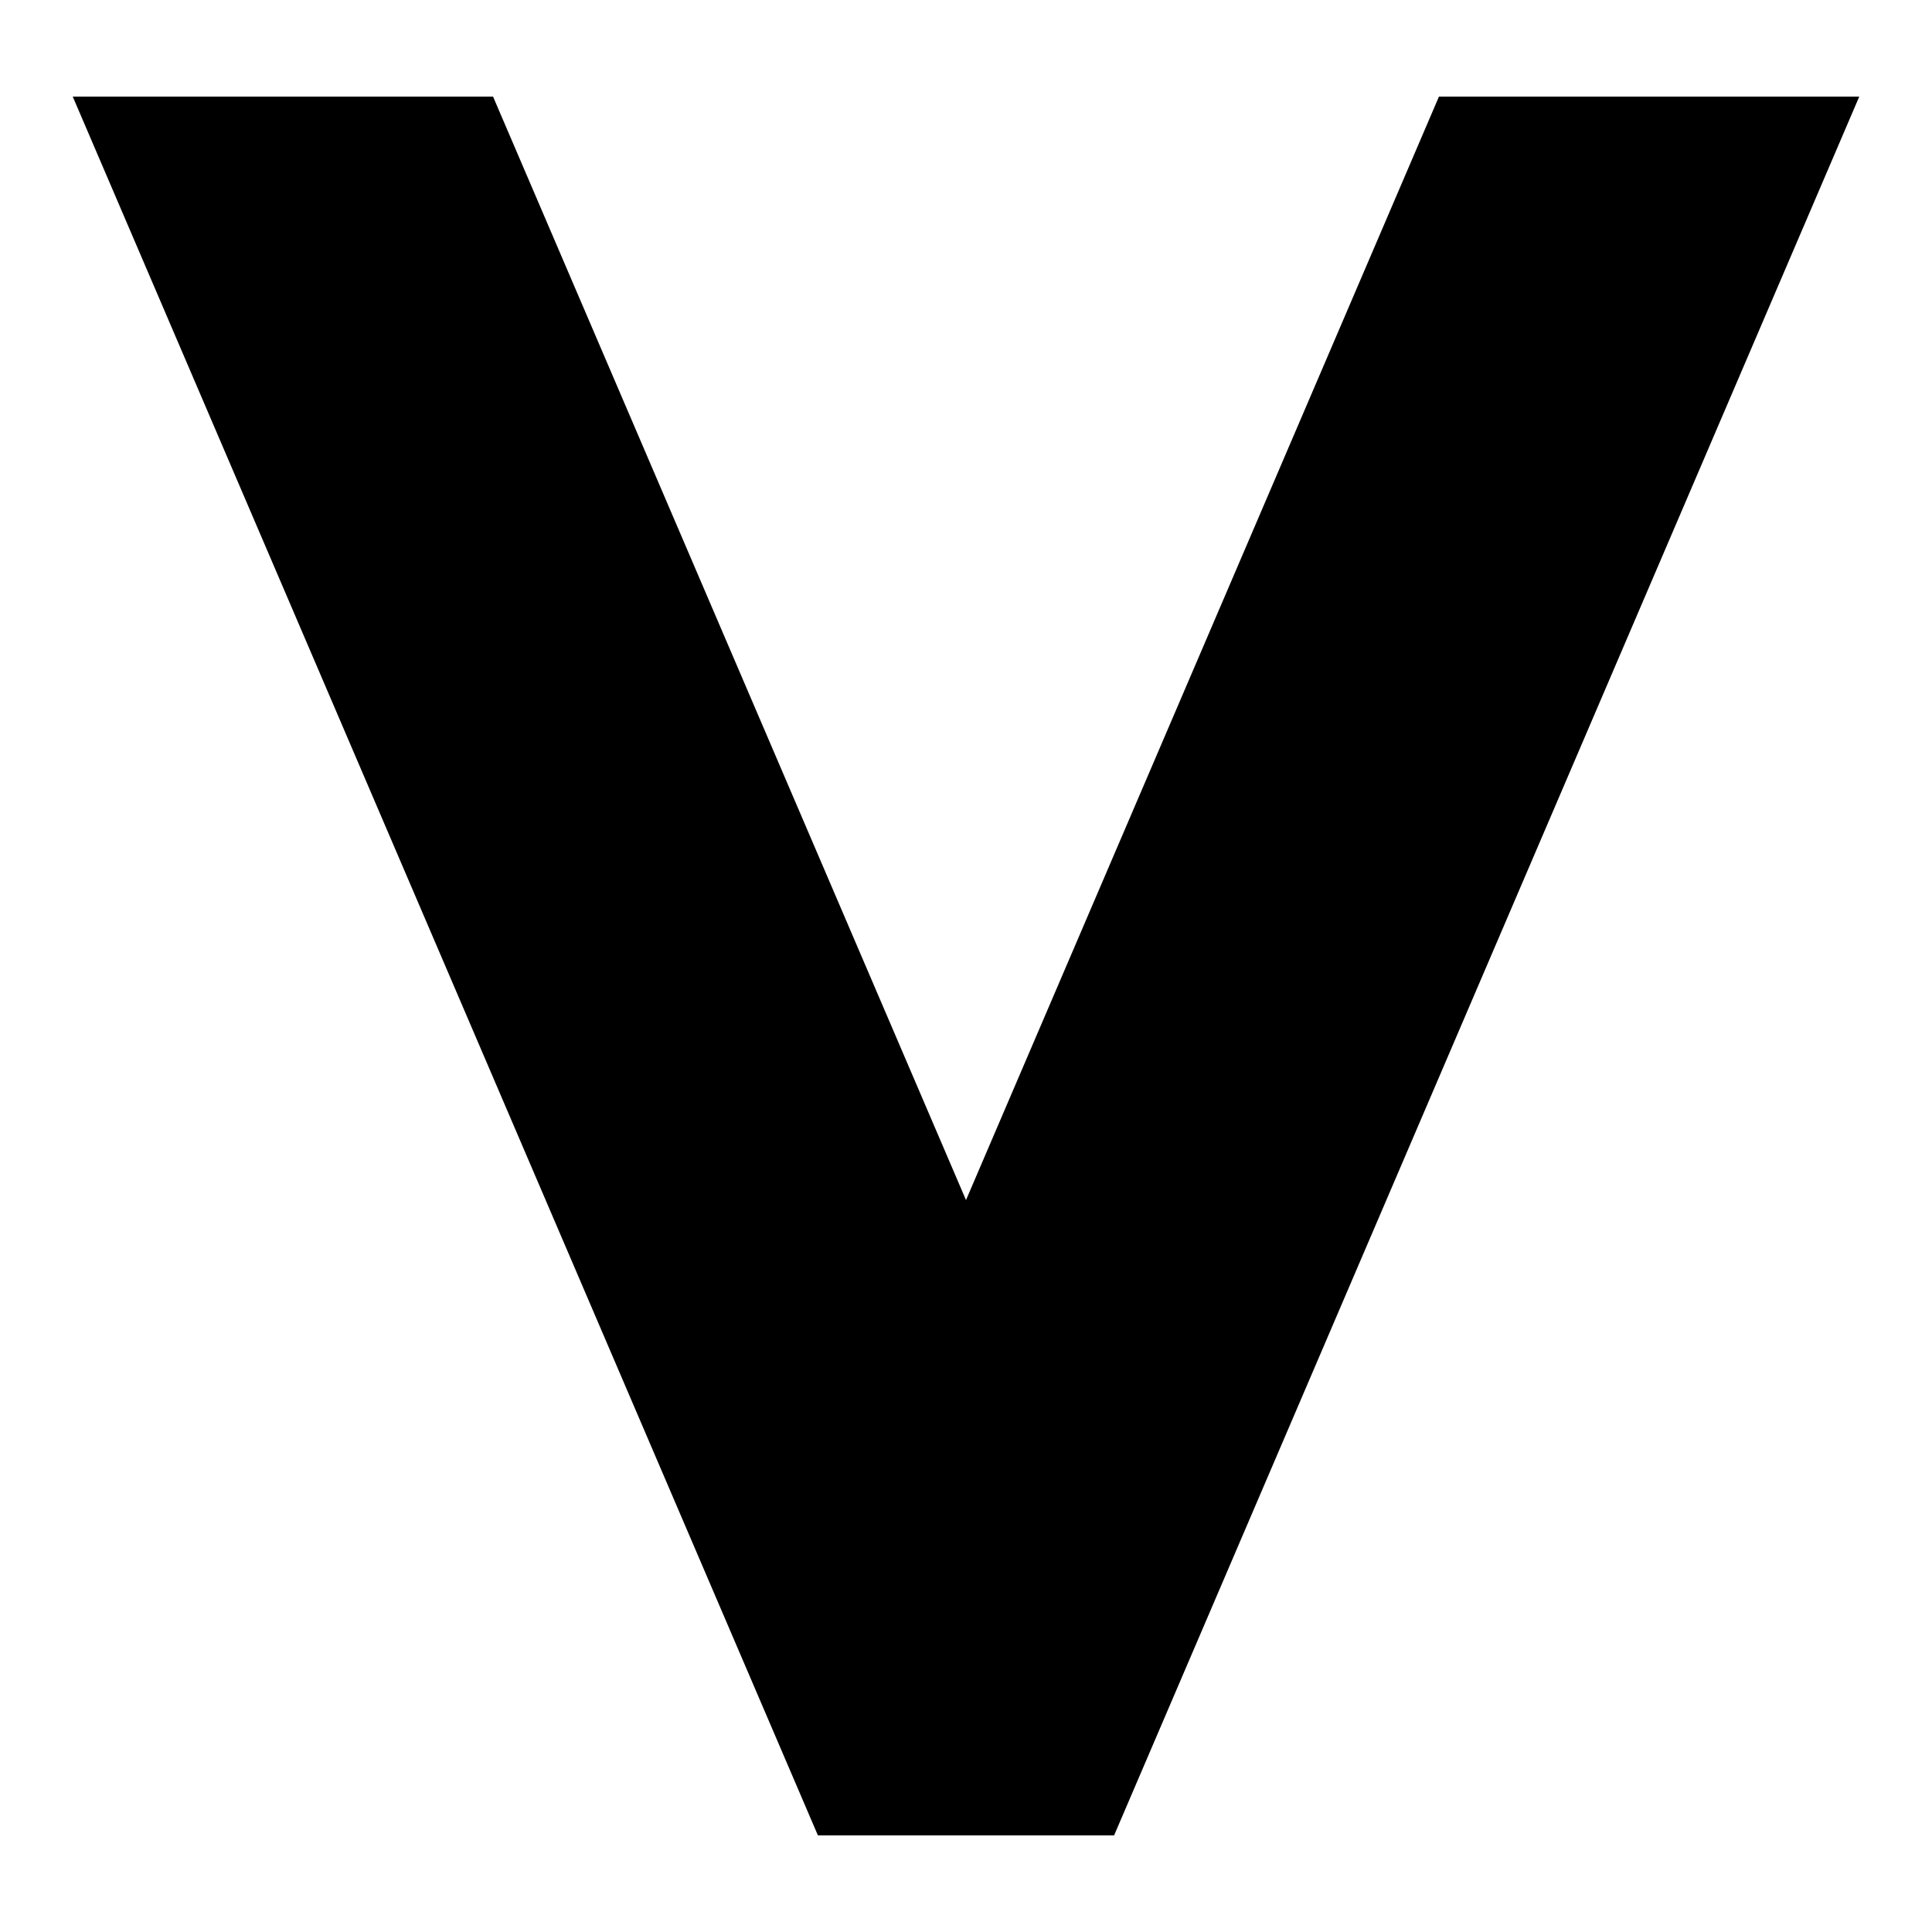
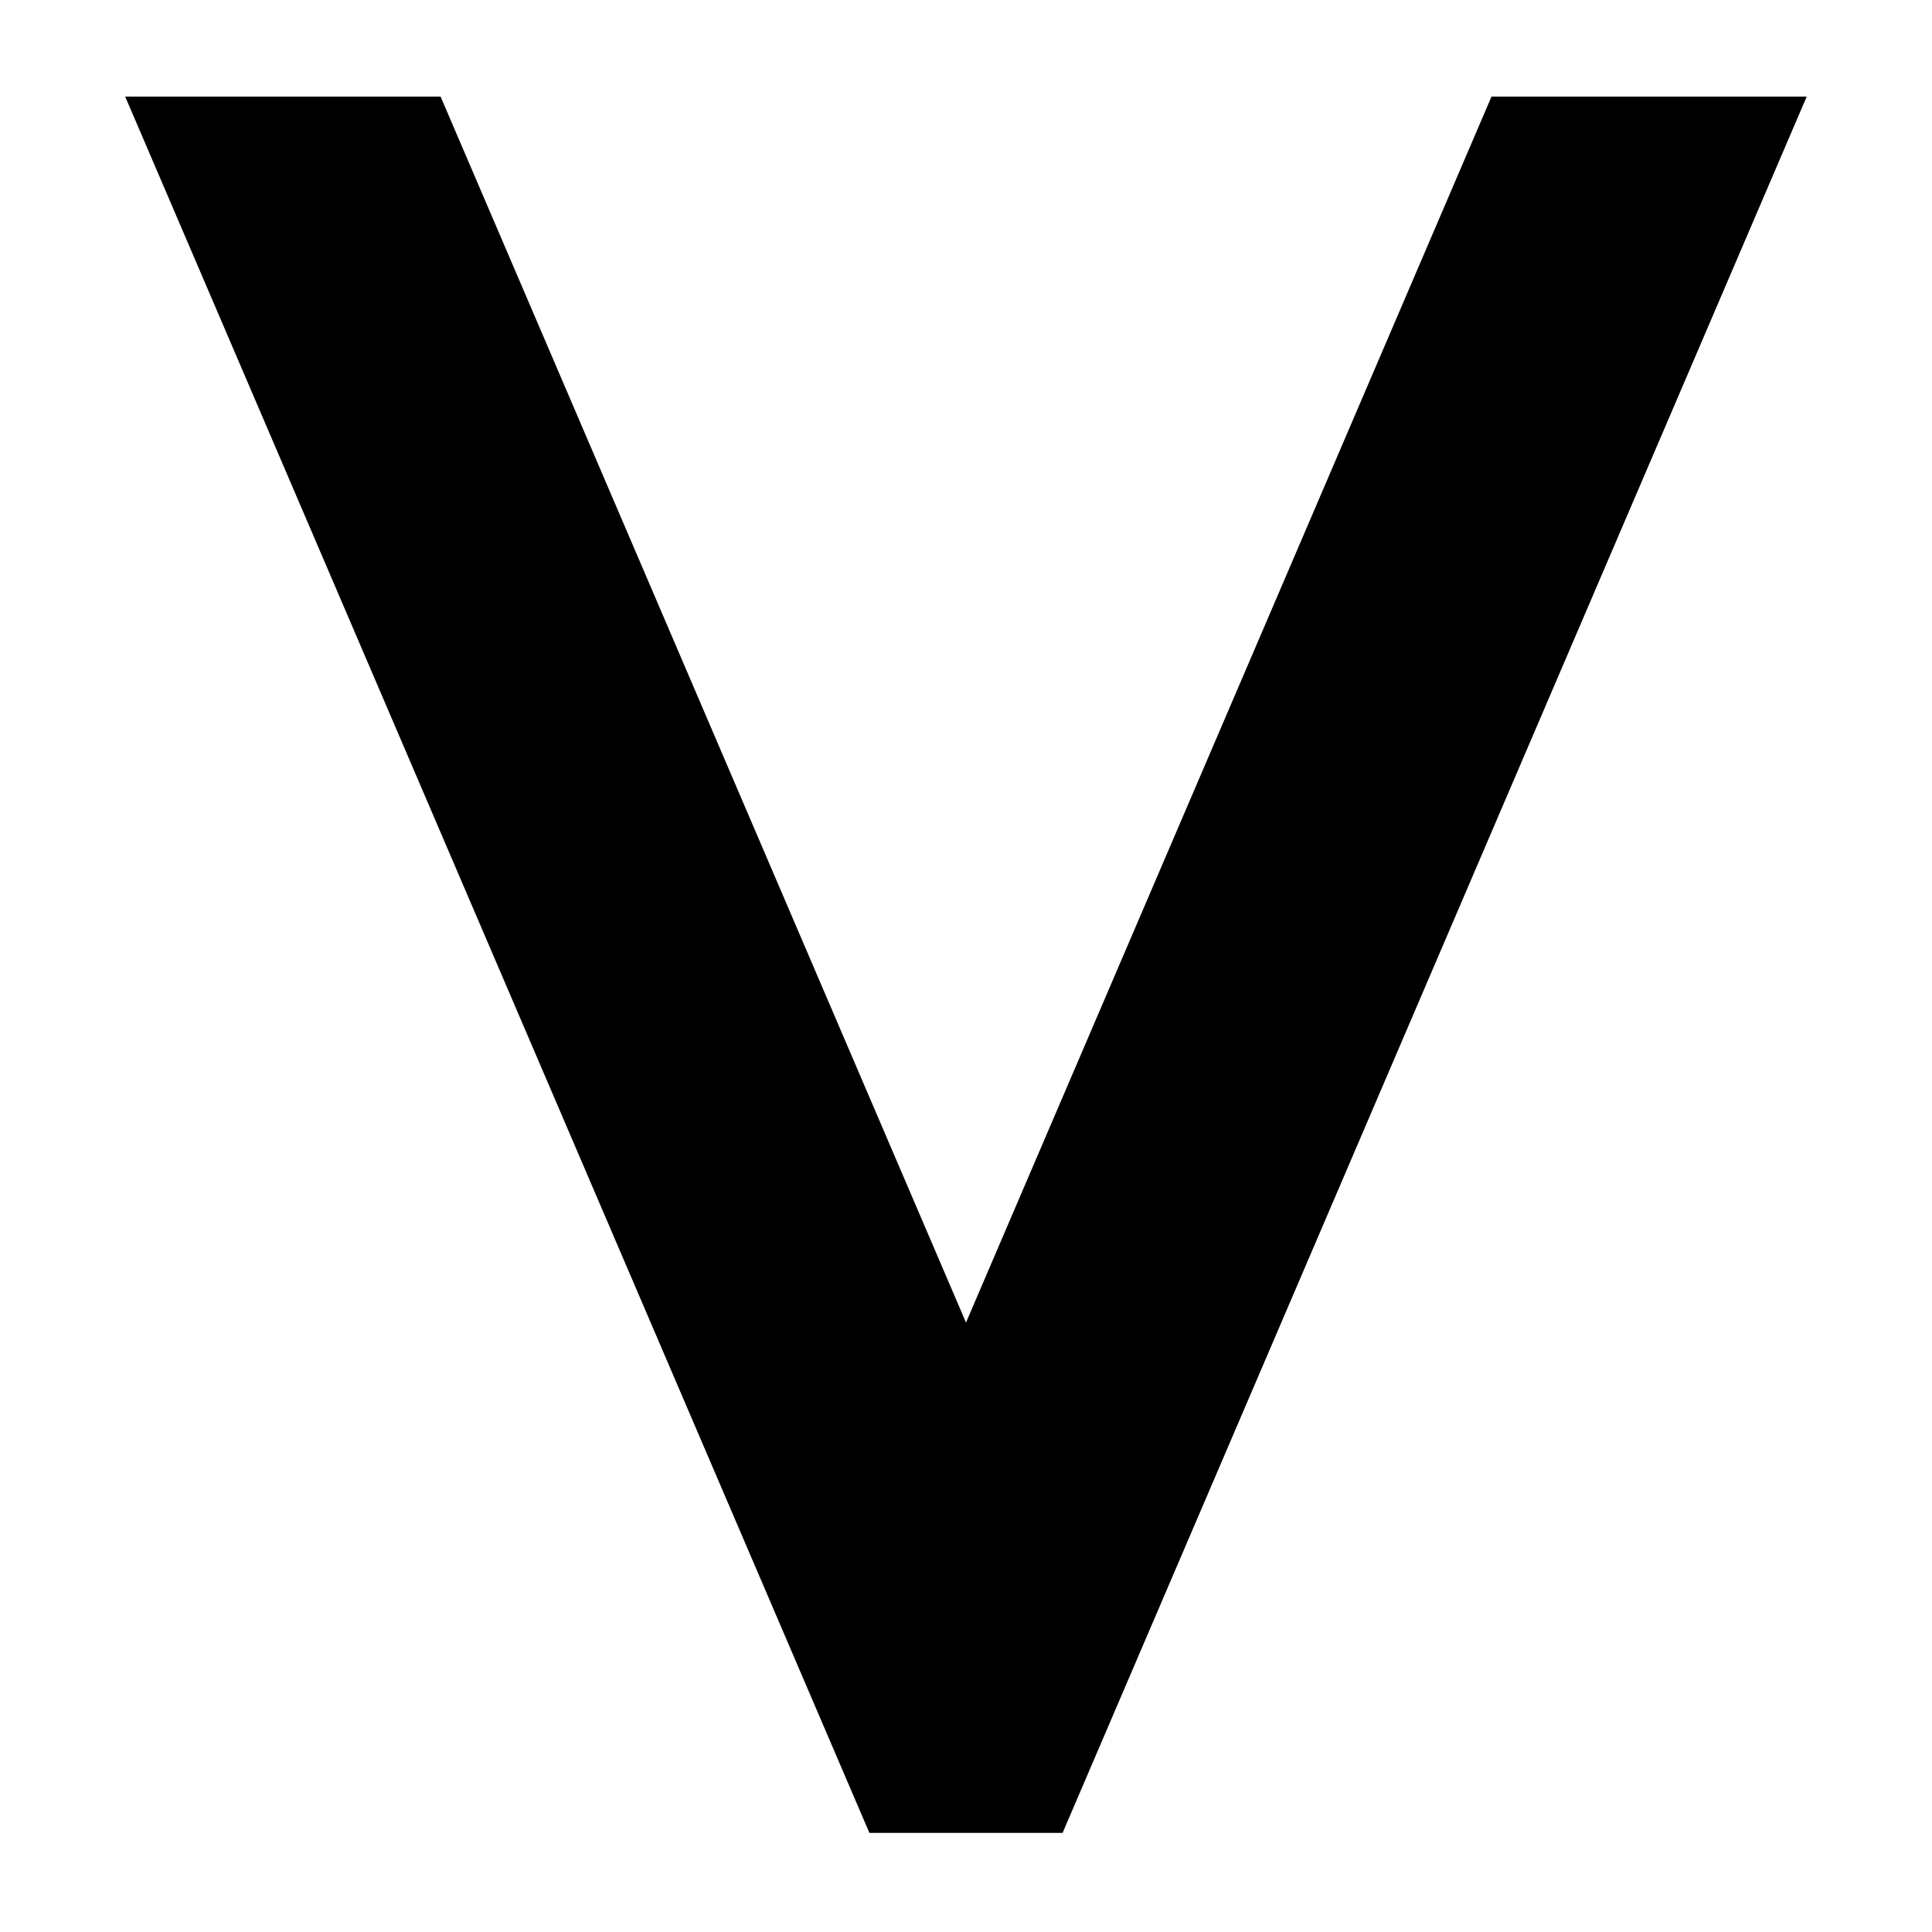
<svg xmlns="http://www.w3.org/2000/svg" width="20" height="20" viewBox="0 0 20 20">
-   <path d="m19.247 1-7.714 18H8.467L.753 1h4.351L10 12.423 14.896 1z" />
+   <path d="M18.703 1 11 18.974H9L1.296 1h3.265L10 13.691 15.44 1z" />
</svg>
